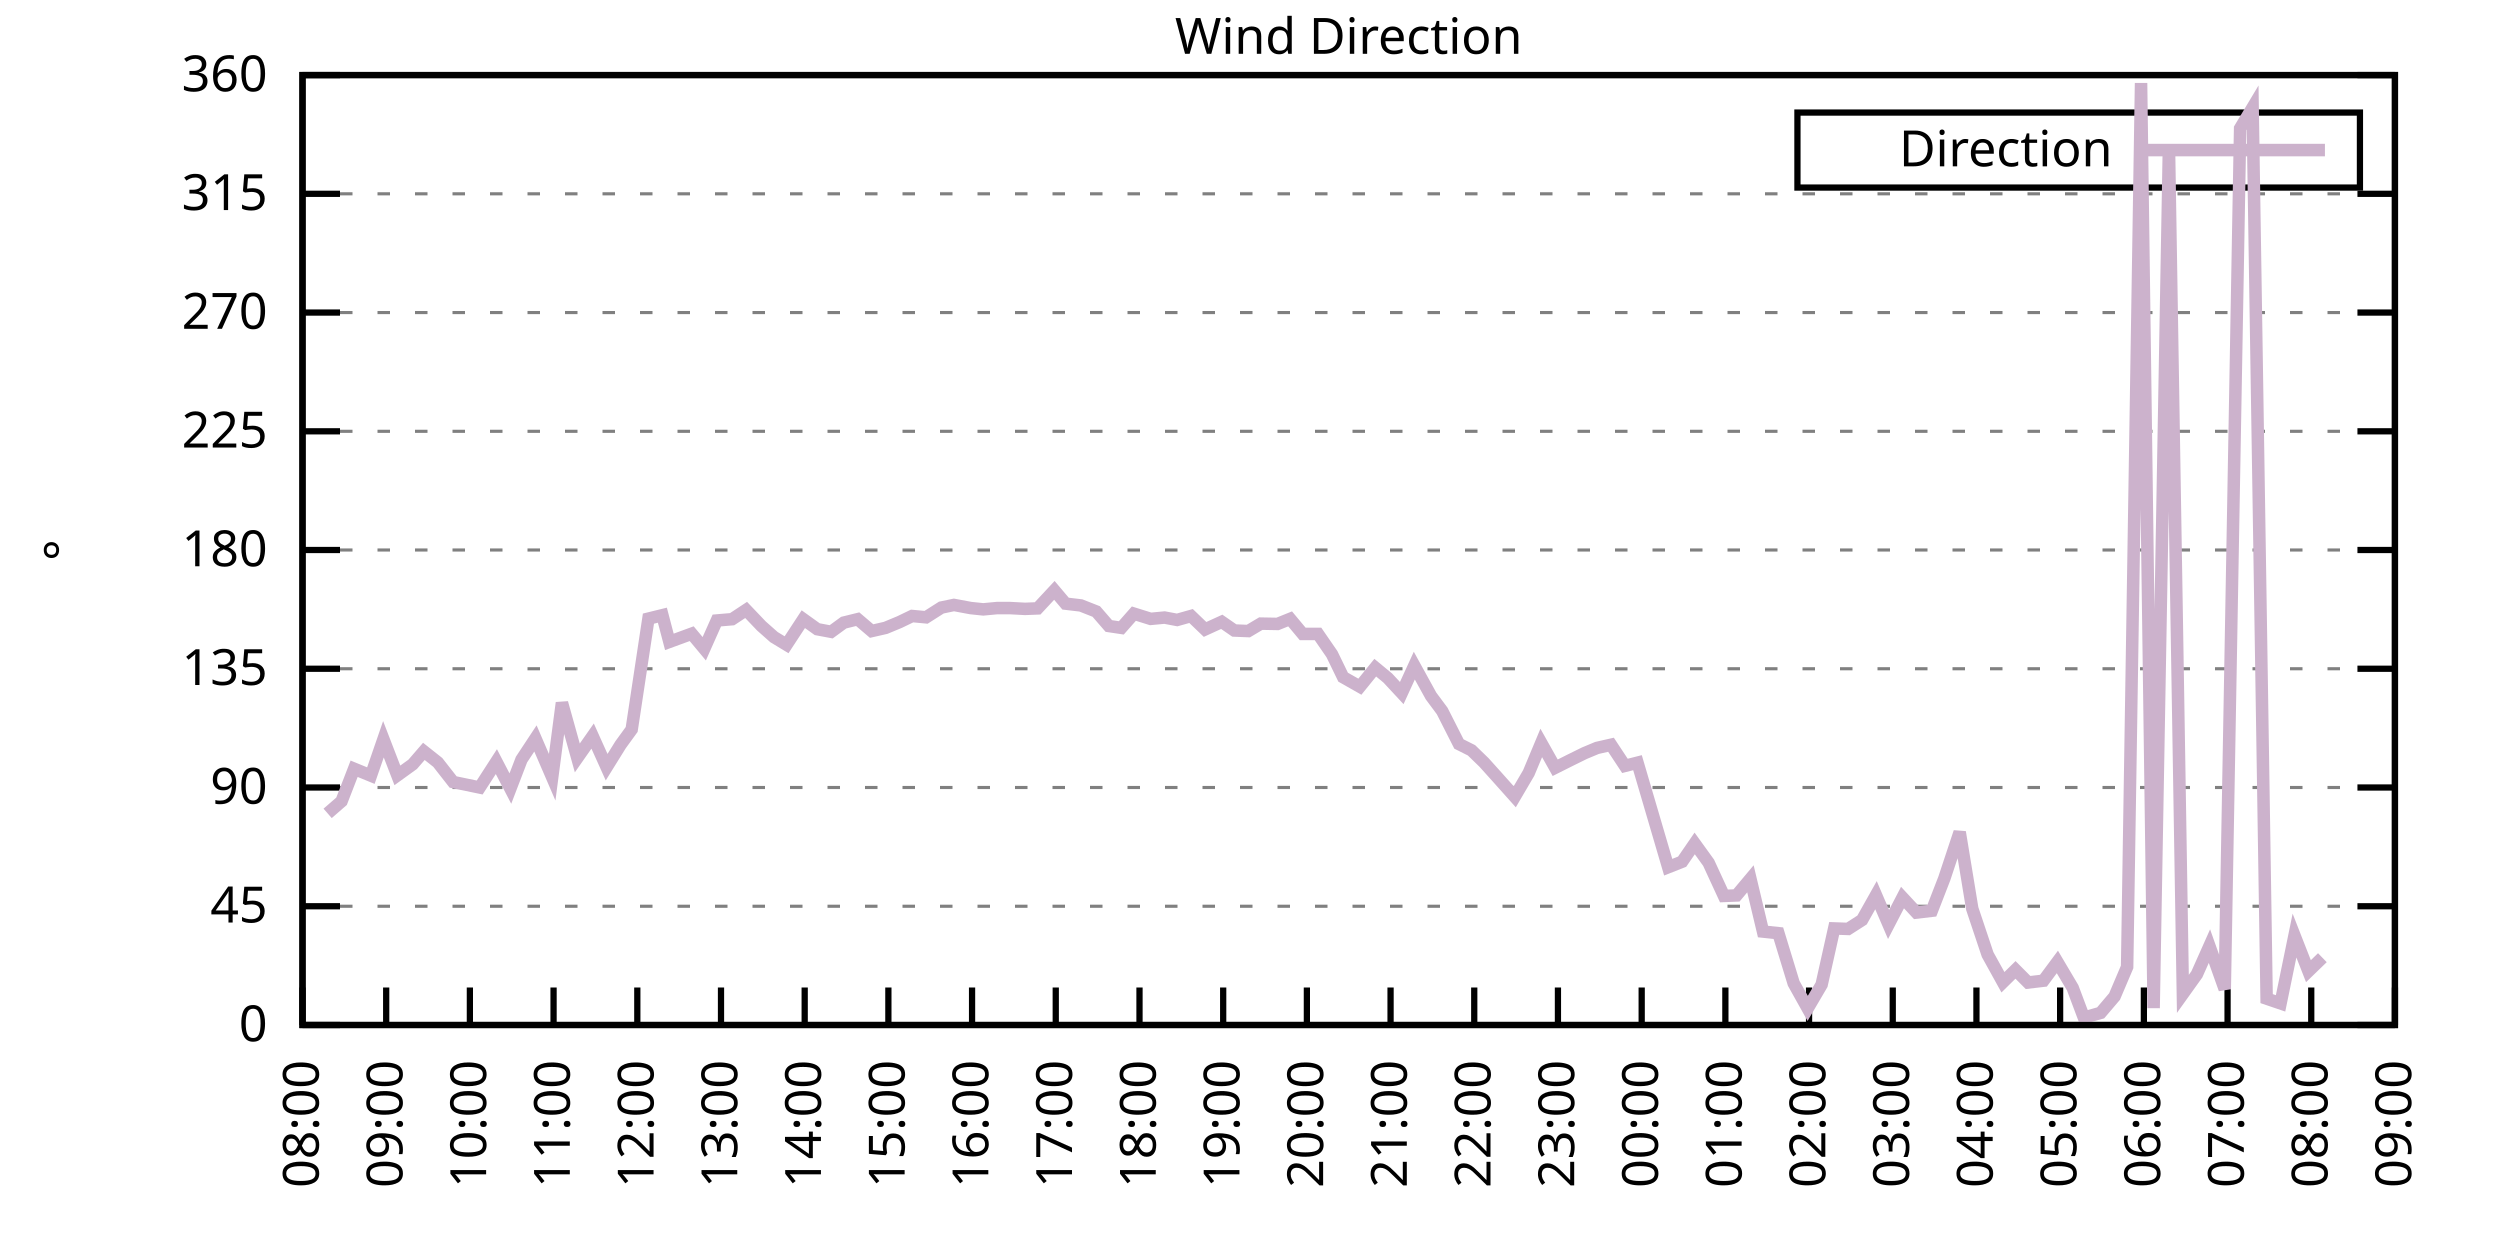
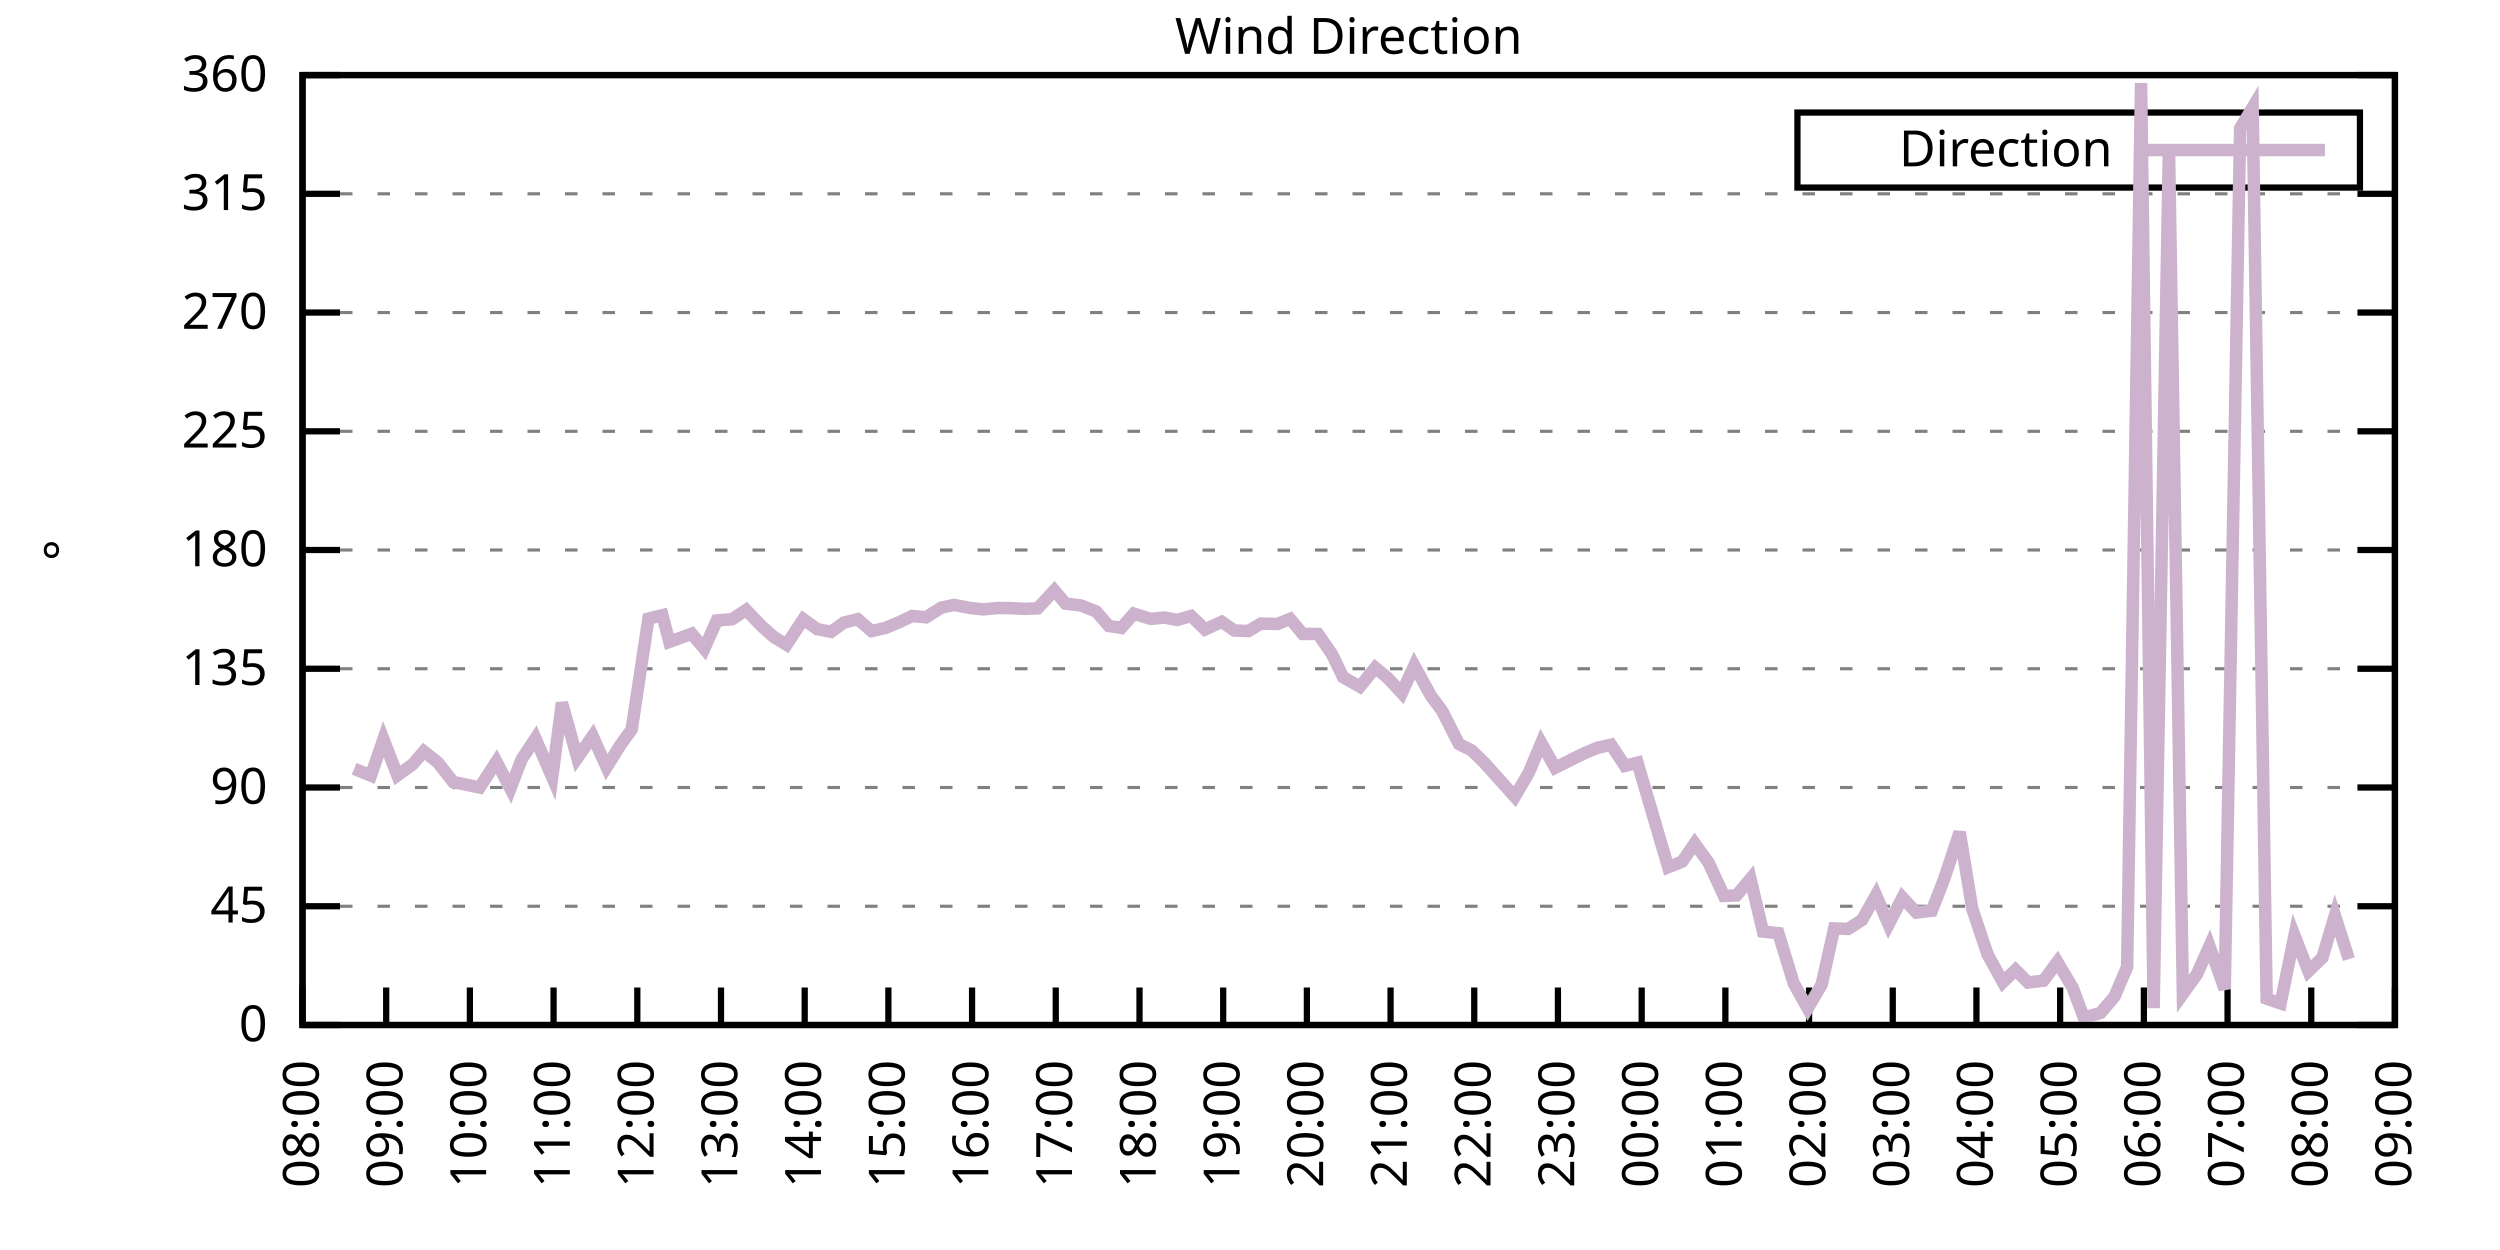
<svg xmlns="http://www.w3.org/2000/svg" xmlns:xlink="http://www.w3.org/1999/xlink" width="400" height="200" viewBox="0 0 400 200">
  <g id="gnuplot_canvas">
    <rect x="0" y="0" width="400" height="200" fill="none" />
    <defs>
      <circle id="gpDot" r="0.5" stroke-width="0.5" stroke="currentColor" />
      <path id="gpPt0" stroke-width="0.333" stroke="currentColor" d="M-1,0 h2 M0,-1 v2" />
      <path id="gpPt1" stroke-width="0.333" stroke="currentColor" d="M-1,-1 L1,1 M1,-1 L-1,1" />
      <path id="gpPt2" stroke-width="0.333" stroke="currentColor" d="M-1,0 L1,0 M0,-1 L0,1 M-1,-1 L1,1 M-1,1 L1,-1" />
      <rect id="gpPt3" stroke-width="0.333" stroke="currentColor" x="-1" y="-1" width="2" height="2" />
      <rect id="gpPt4" stroke-width="0.333" stroke="currentColor" fill="currentColor" x="-1" y="-1" width="2" height="2" />
      <circle id="gpPt5" stroke-width="0.333" stroke="currentColor" cx="0" cy="0" r="1" />
      <use xlink:href="#gpPt5" id="gpPt6" fill="currentColor" stroke="none" />
      <path id="gpPt7" stroke-width="0.333" stroke="currentColor" d="M0,-1.33 L-1.33,0.67 L1.33,0.67 z" />
      <use xlink:href="#gpPt7" id="gpPt8" fill="currentColor" stroke="none" />
      <use xlink:href="#gpPt7" id="gpPt9" stroke="currentColor" transform="rotate(180)" />
      <use xlink:href="#gpPt9" id="gpPt10" fill="currentColor" stroke="none" />
      <use xlink:href="#gpPt3" id="gpPt11" stroke="currentColor" transform="rotate(45)" />
      <use xlink:href="#gpPt11" id="gpPt12" fill="currentColor" stroke="none" />
      <path id="gpPt13" stroke-width="0.333" stroke="currentColor" d="M0,1.330 L1.265,0.411 L0.782,-1.067 L-0.782,-1.076 L-1.265,0.411 z" />
      <use xlink:href="#gpPt13" id="gpPt14" fill="currentColor" stroke="none" />
      <filter id="textbox" filterUnits="objectBoundingBox" x="0" y="0" height="1" width="1">
        <feFlood flood-color="white" flood-opacity="1" result="bgnd" />
        <feComposite in="SourceGraphic" in2="bgnd" operator="atop" />
      </filter>
      <filter id="greybox" filterUnits="objectBoundingBox" x="0" y="0" height="1" width="1">
        <feFlood flood-color="lightgrey" flood-opacity="1" result="grey" />
        <feComposite in="SourceGraphic" in2="grey" operator="atop" />
      </filter>
    </defs>
    <g fill="none" color="white" stroke="currentColor" stroke-width="1.00" stroke-linecap="butt" stroke-linejoin="miter">
</g>
    <g fill="none" color="black" stroke="currentColor" stroke-width="1.00" stroke-linecap="butt" stroke-linejoin="miter">
      <g stroke="none" shape-rendering="crispEdges">
        <polygon fill="rgb(255, 255, 255)" points="48.40,164.00 383.18,164.00 383.18,12.02 48.40,12.02 " />
      </g>
    </g>
    <g fill="none" color="black" stroke="currentColor" stroke-width="1.00" stroke-linecap="butt" stroke-linejoin="miter">
</g>
    <g fill="none" color="black" stroke="black" stroke-width="0.50" stroke-linecap="butt" stroke-linejoin="miter">
</g>
    <g fill="none" color="gray" stroke="currentColor" stroke-width="0.50" stroke-linecap="butt" stroke-linejoin="miter">
      <path stroke="gray" stroke-dasharray="2,4" class="gridline" d="M48.40,164.00 L383.19,164.00  " />
    </g>
    <g fill="none" color="gray" stroke="gray" stroke-width="1.00" stroke-linecap="butt" stroke-linejoin="miter">
</g>
    <g fill="none" color="black" stroke="currentColor" stroke-width="1.00" stroke-linecap="butt" stroke-linejoin="miter">
      <path stroke="black" d="M48.40,164.00 L54.40,164.00 M383.19,164.00 L377.19,164.00  " />
      <g transform="translate(42.80,166.60)" stroke="none" fill="black" font-family="Sans" font-size="8.00" text-anchor="end">
        <text>
          <tspan font-family="Sans"> 0</tspan>
        </text>
      </g>
    </g>
    <g fill="none" color="black" stroke="currentColor" stroke-width="1.00" stroke-linecap="butt" stroke-linejoin="miter">
</g>
    <g fill="none" color="black" stroke="black" stroke-width="0.50" stroke-linecap="butt" stroke-linejoin="miter">
</g>
    <g fill="none" color="gray" stroke="currentColor" stroke-width="0.50" stroke-linecap="butt" stroke-linejoin="miter">
      <path stroke="gray" stroke-dasharray="2,4" class="gridline" d="M48.40,145.00 L383.19,145.00  " />
    </g>
    <g fill="none" color="gray" stroke="gray" stroke-width="1.00" stroke-linecap="butt" stroke-linejoin="miter">
</g>
    <g fill="none" color="black" stroke="currentColor" stroke-width="1.00" stroke-linecap="butt" stroke-linejoin="miter">
      <path stroke="black" d="M48.40,145.00 L54.40,145.00 M383.19,145.00 L377.19,145.00  " />
      <g transform="translate(42.80,147.60)" stroke="none" fill="black" font-family="Sans" font-size="8.00" text-anchor="end">
        <text>
          <tspan font-family="Sans"> 45</tspan>
        </text>
      </g>
    </g>
    <g fill="none" color="black" stroke="currentColor" stroke-width="1.00" stroke-linecap="butt" stroke-linejoin="miter">
</g>
    <g fill="none" color="black" stroke="black" stroke-width="0.50" stroke-linecap="butt" stroke-linejoin="miter">
</g>
    <g fill="none" color="gray" stroke="currentColor" stroke-width="0.50" stroke-linecap="butt" stroke-linejoin="miter">
      <path stroke="gray" stroke-dasharray="2,4" class="gridline" d="M48.40,126.00 L383.19,126.00  " />
    </g>
    <g fill="none" color="gray" stroke="gray" stroke-width="1.00" stroke-linecap="butt" stroke-linejoin="miter">
</g>
    <g fill="none" color="black" stroke="currentColor" stroke-width="1.00" stroke-linecap="butt" stroke-linejoin="miter">
      <path stroke="black" d="M48.40,126.00 L54.40,126.00 M383.19,126.00 L377.19,126.00  " />
      <g transform="translate(42.80,128.60)" stroke="none" fill="black" font-family="Sans" font-size="8.00" text-anchor="end">
        <text>
          <tspan font-family="Sans"> 90</tspan>
        </text>
      </g>
    </g>
    <g fill="none" color="black" stroke="currentColor" stroke-width="1.00" stroke-linecap="butt" stroke-linejoin="miter">
</g>
    <g fill="none" color="black" stroke="black" stroke-width="0.50" stroke-linecap="butt" stroke-linejoin="miter">
</g>
    <g fill="none" color="gray" stroke="currentColor" stroke-width="0.50" stroke-linecap="butt" stroke-linejoin="miter">
      <path stroke="gray" stroke-dasharray="2,4" class="gridline" d="M48.40,107.00 L383.19,107.00  " />
    </g>
    <g fill="none" color="gray" stroke="gray" stroke-width="1.00" stroke-linecap="butt" stroke-linejoin="miter">
</g>
    <g fill="none" color="black" stroke="currentColor" stroke-width="1.00" stroke-linecap="butt" stroke-linejoin="miter">
      <path stroke="black" d="M48.40,107.00 L54.40,107.00 M383.19,107.00 L377.19,107.00  " />
      <g transform="translate(42.80,109.60)" stroke="none" fill="black" font-family="Sans" font-size="8.00" text-anchor="end">
        <text>
          <tspan font-family="Sans"> 135</tspan>
        </text>
      </g>
    </g>
    <g fill="none" color="black" stroke="currentColor" stroke-width="1.00" stroke-linecap="butt" stroke-linejoin="miter">
</g>
    <g fill="none" color="black" stroke="black" stroke-width="0.50" stroke-linecap="butt" stroke-linejoin="miter">
</g>
    <g fill="none" color="gray" stroke="currentColor" stroke-width="0.50" stroke-linecap="butt" stroke-linejoin="miter">
      <path stroke="gray" stroke-dasharray="2,4" class="gridline" d="M48.40,88.00 L383.19,88.00  " />
    </g>
    <g fill="none" color="gray" stroke="gray" stroke-width="1.00" stroke-linecap="butt" stroke-linejoin="miter">
</g>
    <g fill="none" color="black" stroke="currentColor" stroke-width="1.00" stroke-linecap="butt" stroke-linejoin="miter">
      <path stroke="black" d="M48.40,88.00 L54.40,88.00 M383.19,88.00 L377.19,88.00  " />
      <g transform="translate(42.80,90.60)" stroke="none" fill="black" font-family="Sans" font-size="8.00" text-anchor="end">
        <text>
          <tspan font-family="Sans"> 180</tspan>
        </text>
      </g>
    </g>
    <g fill="none" color="black" stroke="currentColor" stroke-width="1.00" stroke-linecap="butt" stroke-linejoin="miter">
</g>
    <g fill="none" color="black" stroke="black" stroke-width="0.50" stroke-linecap="butt" stroke-linejoin="miter">
</g>
    <g fill="none" color="gray" stroke="currentColor" stroke-width="0.50" stroke-linecap="butt" stroke-linejoin="miter">
      <path stroke="gray" stroke-dasharray="2,4" class="gridline" d="M48.40,69.01 L383.19,69.01  " />
    </g>
    <g fill="none" color="gray" stroke="gray" stroke-width="1.00" stroke-linecap="butt" stroke-linejoin="miter">
</g>
    <g fill="none" color="black" stroke="currentColor" stroke-width="1.00" stroke-linecap="butt" stroke-linejoin="miter">
      <path stroke="black" d="M48.40,69.01 L54.40,69.01 M383.19,69.01 L377.19,69.01  " />
      <g transform="translate(42.80,71.61)" stroke="none" fill="black" font-family="Sans" font-size="8.00" text-anchor="end">
        <text>
          <tspan font-family="Sans"> 225</tspan>
        </text>
      </g>
    </g>
    <g fill="none" color="black" stroke="currentColor" stroke-width="1.00" stroke-linecap="butt" stroke-linejoin="miter">
</g>
    <g fill="none" color="black" stroke="black" stroke-width="0.50" stroke-linecap="butt" stroke-linejoin="miter">
</g>
    <g fill="none" color="gray" stroke="currentColor" stroke-width="0.50" stroke-linecap="butt" stroke-linejoin="miter">
      <path stroke="gray" stroke-dasharray="2,4" class="gridline" d="M48.40,50.01 L383.19,50.01  " />
    </g>
    <g fill="none" color="gray" stroke="gray" stroke-width="1.00" stroke-linecap="butt" stroke-linejoin="miter">
</g>
    <g fill="none" color="black" stroke="currentColor" stroke-width="1.00" stroke-linecap="butt" stroke-linejoin="miter">
      <path stroke="black" d="M48.40,50.01 L54.40,50.01 M383.19,50.01 L377.19,50.01  " />
      <g transform="translate(42.80,52.61)" stroke="none" fill="black" font-family="Sans" font-size="8.00" text-anchor="end">
        <text>
          <tspan font-family="Sans"> 270</tspan>
        </text>
      </g>
    </g>
    <g fill="none" color="black" stroke="currentColor" stroke-width="1.00" stroke-linecap="butt" stroke-linejoin="miter">
</g>
    <g fill="none" color="black" stroke="black" stroke-width="0.50" stroke-linecap="butt" stroke-linejoin="miter">
</g>
    <g fill="none" color="gray" stroke="currentColor" stroke-width="0.50" stroke-linecap="butt" stroke-linejoin="miter">
      <path stroke="gray" stroke-dasharray="2,4" class="gridline" d="M48.40,31.01 L383.19,31.01  " />
    </g>
    <g fill="none" color="gray" stroke="gray" stroke-width="1.00" stroke-linecap="butt" stroke-linejoin="miter">
</g>
    <g fill="none" color="black" stroke="currentColor" stroke-width="1.00" stroke-linecap="butt" stroke-linejoin="miter">
      <path stroke="black" d="M48.40,31.01 L54.40,31.01 M383.19,31.01 L377.19,31.01  " />
      <g transform="translate(42.80,33.61)" stroke="none" fill="black" font-family="Sans" font-size="8.00" text-anchor="end">
        <text>
          <tspan font-family="Sans"> 315</tspan>
        </text>
      </g>
    </g>
    <g fill="none" color="black" stroke="currentColor" stroke-width="1.00" stroke-linecap="butt" stroke-linejoin="miter">
</g>
    <g fill="none" color="black" stroke="black" stroke-width="0.50" stroke-linecap="butt" stroke-linejoin="miter">
</g>
    <g fill="none" color="gray" stroke="currentColor" stroke-width="0.50" stroke-linecap="butt" stroke-linejoin="miter">
      <path stroke="gray" stroke-dasharray="2,4" class="gridline" d="M48.40,12.01 L383.19,12.01  " />
    </g>
    <g fill="none" color="gray" stroke="gray" stroke-width="1.00" stroke-linecap="butt" stroke-linejoin="miter">
</g>
    <g fill="none" color="black" stroke="currentColor" stroke-width="1.00" stroke-linecap="butt" stroke-linejoin="miter">
      <path stroke="black" d="M48.40,12.01 L54.40,12.01 M383.19,12.01 L377.19,12.01  " />
      <g transform="translate(42.80,14.61)" stroke="none" fill="black" font-family="Sans" font-size="8.00" text-anchor="end">
        <text>
          <tspan font-family="Sans"> 360</tspan>
        </text>
      </g>
    </g>
    <g fill="none" color="black" stroke="currentColor" stroke-width="1.00" stroke-linecap="butt" stroke-linejoin="miter">
      <path stroke="black" d="M48.40,164.00 L48.40,158.00  " />
      <g transform="translate(51.00,169.60) rotate(270.00)" stroke="none" fill="black" font-family="Sans" font-size="8.00" text-anchor="end">
        <text>
          <tspan font-family="Sans">08:00</tspan>
        </text>
      </g>
    </g>
    <g fill="none" color="black" stroke="currentColor" stroke-width="1.00" stroke-linecap="butt" stroke-linejoin="miter">
      <path stroke="black" d="M61.79,164.00 L61.79,158.00  " />
      <g transform="translate(64.39,169.60) rotate(270.00)" stroke="none" fill="black" font-family="Sans" font-size="8.00" text-anchor="end">
        <text>
          <tspan font-family="Sans">09:00</tspan>
        </text>
      </g>
    </g>
    <g fill="none" color="black" stroke="currentColor" stroke-width="1.00" stroke-linecap="butt" stroke-linejoin="miter">
      <path stroke="black" d="M75.18,164.00 L75.18,158.00  " />
      <g transform="translate(77.78,169.60) rotate(270.00)" stroke="none" fill="black" font-family="Sans" font-size="8.00" text-anchor="end">
        <text>
          <tspan font-family="Sans">10:00</tspan>
        </text>
      </g>
    </g>
    <g fill="none" color="black" stroke="currentColor" stroke-width="1.00" stroke-linecap="butt" stroke-linejoin="miter">
      <path stroke="black" d="M88.57,164.00 L88.57,158.00  " />
      <g transform="translate(91.17,169.60) rotate(270.00)" stroke="none" fill="black" font-family="Sans" font-size="8.00" text-anchor="end">
        <text>
          <tspan font-family="Sans">11:00</tspan>
        </text>
      </g>
    </g>
    <g fill="none" color="black" stroke="currentColor" stroke-width="1.00" stroke-linecap="butt" stroke-linejoin="miter">
      <path stroke="black" d="M101.97,164.00 L101.97,158.00  " />
      <g transform="translate(104.57,169.60) rotate(270.00)" stroke="none" fill="black" font-family="Sans" font-size="8.00" text-anchor="end">
        <text>
          <tspan font-family="Sans">12:00</tspan>
        </text>
      </g>
    </g>
    <g fill="none" color="black" stroke="currentColor" stroke-width="1.00" stroke-linecap="butt" stroke-linejoin="miter">
      <path stroke="black" d="M115.36,164.00 L115.36,158.00  " />
      <g transform="translate(117.96,169.60) rotate(270.00)" stroke="none" fill="black" font-family="Sans" font-size="8.00" text-anchor="end">
        <text>
          <tspan font-family="Sans">13:00</tspan>
        </text>
      </g>
    </g>
    <g fill="none" color="black" stroke="currentColor" stroke-width="1.00" stroke-linecap="butt" stroke-linejoin="miter">
      <path stroke="black" d="M128.75,164.00 L128.75,158.00  " />
      <g transform="translate(131.35,169.60) rotate(270.00)" stroke="none" fill="black" font-family="Sans" font-size="8.00" text-anchor="end">
        <text>
          <tspan font-family="Sans">14:00</tspan>
        </text>
      </g>
    </g>
    <g fill="none" color="black" stroke="currentColor" stroke-width="1.00" stroke-linecap="butt" stroke-linejoin="miter">
      <path stroke="black" d="M142.14,164.00 L142.14,158.00  " />
      <g transform="translate(144.74,169.60) rotate(270.00)" stroke="none" fill="black" font-family="Sans" font-size="8.00" text-anchor="end">
        <text>
          <tspan font-family="Sans">15:00</tspan>
        </text>
      </g>
    </g>
    <g fill="none" color="black" stroke="currentColor" stroke-width="1.00" stroke-linecap="butt" stroke-linejoin="miter">
      <path stroke="black" d="M155.53,164.00 L155.53,158.00  " />
      <g transform="translate(158.13,169.60) rotate(270.00)" stroke="none" fill="black" font-family="Sans" font-size="8.00" text-anchor="end">
        <text>
          <tspan font-family="Sans">16:00</tspan>
        </text>
      </g>
    </g>
    <g fill="none" color="black" stroke="currentColor" stroke-width="1.00" stroke-linecap="butt" stroke-linejoin="miter">
      <path stroke="black" d="M168.92,164.00 L168.92,158.00  " />
      <g transform="translate(171.52,169.60) rotate(270.00)" stroke="none" fill="black" font-family="Sans" font-size="8.00" text-anchor="end">
        <text>
          <tspan font-family="Sans">17:00</tspan>
        </text>
      </g>
    </g>
    <g fill="none" color="black" stroke="currentColor" stroke-width="1.00" stroke-linecap="butt" stroke-linejoin="miter">
      <path stroke="black" d="M182.32,164.00 L182.32,158.00  " />
      <g transform="translate(184.92,169.60) rotate(270.00)" stroke="none" fill="black" font-family="Sans" font-size="8.00" text-anchor="end">
        <text>
          <tspan font-family="Sans">18:00</tspan>
        </text>
      </g>
    </g>
    <g fill="none" color="black" stroke="currentColor" stroke-width="1.00" stroke-linecap="butt" stroke-linejoin="miter">
      <path stroke="black" d="M195.71,164.00 L195.71,158.00  " />
      <g transform="translate(198.31,169.60) rotate(270.00)" stroke="none" fill="black" font-family="Sans" font-size="8.00" text-anchor="end">
        <text>
          <tspan font-family="Sans">19:00</tspan>
        </text>
      </g>
    </g>
    <g fill="none" color="black" stroke="currentColor" stroke-width="1.00" stroke-linecap="butt" stroke-linejoin="miter">
      <path stroke="black" d="M209.10,164.00 L209.10,158.00  " />
      <g transform="translate(211.70,169.60) rotate(270.00)" stroke="none" fill="black" font-family="Sans" font-size="8.00" text-anchor="end">
        <text>
          <tspan font-family="Sans">20:00</tspan>
        </text>
      </g>
    </g>
    <g fill="none" color="black" stroke="currentColor" stroke-width="1.00" stroke-linecap="butt" stroke-linejoin="miter">
      <path stroke="black" d="M222.49,164.00 L222.49,158.00  " />
      <g transform="translate(225.09,169.60) rotate(270.00)" stroke="none" fill="black" font-family="Sans" font-size="8.00" text-anchor="end">
        <text>
          <tspan font-family="Sans">21:00</tspan>
        </text>
      </g>
    </g>
    <g fill="none" color="black" stroke="currentColor" stroke-width="1.00" stroke-linecap="butt" stroke-linejoin="miter">
      <path stroke="black" d="M235.88,164.00 L235.88,158.00  " />
      <g transform="translate(238.48,169.60) rotate(270.00)" stroke="none" fill="black" font-family="Sans" font-size="8.00" text-anchor="end">
        <text>
          <tspan font-family="Sans">22:00</tspan>
        </text>
      </g>
    </g>
    <g fill="none" color="black" stroke="currentColor" stroke-width="1.00" stroke-linecap="butt" stroke-linejoin="miter">
      <path stroke="black" d="M249.27,164.00 L249.27,158.00  " />
      <g transform="translate(251.87,169.60) rotate(270.00)" stroke="none" fill="black" font-family="Sans" font-size="8.00" text-anchor="end">
        <text>
          <tspan font-family="Sans">23:00</tspan>
        </text>
      </g>
    </g>
    <g fill="none" color="black" stroke="currentColor" stroke-width="1.00" stroke-linecap="butt" stroke-linejoin="miter">
      <path stroke="black" d="M262.67,164.00 L262.67,158.00  " />
      <g transform="translate(265.27,169.60) rotate(270.00)" stroke="none" fill="black" font-family="Sans" font-size="8.00" text-anchor="end">
        <text>
          <tspan font-family="Sans">00:00</tspan>
        </text>
      </g>
    </g>
    <g fill="none" color="black" stroke="currentColor" stroke-width="1.00" stroke-linecap="butt" stroke-linejoin="miter">
      <path stroke="black" d="M276.06,164.00 L276.06,158.00  " />
      <g transform="translate(278.66,169.60) rotate(270.00)" stroke="none" fill="black" font-family="Sans" font-size="8.00" text-anchor="end">
        <text>
          <tspan font-family="Sans">01:00</tspan>
        </text>
      </g>
    </g>
    <g fill="none" color="black" stroke="currentColor" stroke-width="1.00" stroke-linecap="butt" stroke-linejoin="miter">
      <path stroke="black" d="M289.45,164.00 L289.45,158.00  " />
      <g transform="translate(292.05,169.60) rotate(270.00)" stroke="none" fill="black" font-family="Sans" font-size="8.00" text-anchor="end">
        <text>
          <tspan font-family="Sans">02:00</tspan>
        </text>
      </g>
    </g>
    <g fill="none" color="black" stroke="currentColor" stroke-width="1.00" stroke-linecap="butt" stroke-linejoin="miter">
      <path stroke="black" d="M302.84,164.00 L302.84,158.00  " />
      <g transform="translate(305.44,169.60) rotate(270.00)" stroke="none" fill="black" font-family="Sans" font-size="8.00" text-anchor="end">
        <text>
          <tspan font-family="Sans">03:00</tspan>
        </text>
      </g>
    </g>
    <g fill="none" color="black" stroke="currentColor" stroke-width="1.00" stroke-linecap="butt" stroke-linejoin="miter">
      <path stroke="black" d="M316.23,164.00 L316.23,158.00  " />
      <g transform="translate(318.83,169.60) rotate(270.00)" stroke="none" fill="black" font-family="Sans" font-size="8.00" text-anchor="end">
        <text>
          <tspan font-family="Sans">04:00</tspan>
        </text>
      </g>
    </g>
    <g fill="none" color="black" stroke="currentColor" stroke-width="1.00" stroke-linecap="butt" stroke-linejoin="miter">
      <path stroke="black" d="M329.62,164.00 L329.62,158.00  " />
      <g transform="translate(332.22,169.60) rotate(270.00)" stroke="none" fill="black" font-family="Sans" font-size="8.00" text-anchor="end">
        <text>
          <tspan font-family="Sans">05:00</tspan>
        </text>
      </g>
    </g>
    <g fill="none" color="black" stroke="currentColor" stroke-width="1.00" stroke-linecap="butt" stroke-linejoin="miter">
      <path stroke="black" d="M343.02,164.00 L343.02,158.00  " />
      <g transform="translate(345.62,169.60) rotate(270.00)" stroke="none" fill="black" font-family="Sans" font-size="8.00" text-anchor="end">
        <text>
          <tspan font-family="Sans">06:00</tspan>
        </text>
      </g>
    </g>
    <g fill="none" color="black" stroke="currentColor" stroke-width="1.00" stroke-linecap="butt" stroke-linejoin="miter">
      <path stroke="black" d="M356.41,164.00 L356.41,158.00  " />
      <g transform="translate(359.01,169.60) rotate(270.00)" stroke="none" fill="black" font-family="Sans" font-size="8.00" text-anchor="end">
        <text>
          <tspan font-family="Sans">07:00</tspan>
        </text>
      </g>
    </g>
    <g fill="none" color="black" stroke="currentColor" stroke-width="1.00" stroke-linecap="butt" stroke-linejoin="miter">
      <path stroke="black" d="M369.80,164.00 L369.80,158.00  " />
      <g transform="translate(372.40,169.60) rotate(270.00)" stroke="none" fill="black" font-family="Sans" font-size="8.00" text-anchor="end">
        <text>
          <tspan font-family="Sans">08:00</tspan>
        </text>
      </g>
    </g>
    <g fill="none" color="black" stroke="currentColor" stroke-width="1.00" stroke-linecap="butt" stroke-linejoin="miter">
      <path stroke="black" d="M383.19,164.00 L383.19,158.00  " />
      <g transform="translate(385.79,169.60) rotate(270.00)" stroke="none" fill="black" font-family="Sans" font-size="8.00" text-anchor="end">
        <text>
          <tspan font-family="Sans">09:00</tspan>
        </text>
      </g>
    </g>
    <g fill="none" color="black" stroke="currentColor" stroke-width="1.00" stroke-linecap="butt" stroke-linejoin="miter">
</g>
    <g fill="none" color="black" stroke="currentColor" stroke-width="1.00" stroke-linecap="butt" stroke-linejoin="miter">
      <path stroke="black" d="M48.40,12.01 L48.40,164.00 L383.19,164.00 L383.19,12.01 L48.40,12.01 Z  " />
    </g>
    <g fill="none" color="black" stroke="currentColor" stroke-width="1.00" stroke-linecap="butt" stroke-linejoin="miter">
</g>
    <g fill="none" color="black" stroke="currentColor" stroke-width="1.00" stroke-linecap="butt" stroke-linejoin="miter">
      <path stroke="black" d="M287.59,30.01 L287.59,18.01 L377.59,18.01 L377.59,30.01 L287.59,30.01 Z  " />
    </g>
    <g id="Wind_direction_plot_1">
      <g fill="none" color="white" stroke="black" stroke-width="2.00" stroke-linecap="butt" stroke-linejoin="miter">
</g>
      <g fill="none" color="black" stroke="currentColor" stroke-width="2.00" stroke-linecap="butt" stroke-linejoin="miter">
        <g transform="translate(337.99,26.61)" stroke="none" fill="black" font-family="Sans" font-size="8.00" text-anchor="end">
          <text>
            <tspan font-family="Sans">Direction</tspan>
          </text>
        </g>
      </g>
      <g fill="none" color="black" stroke="currentColor" stroke-width="2.00" stroke-linecap="butt" stroke-linejoin="miter">
-         <path stroke="rgb(204, 178, 204)" d="M343.59,24.01 L371.99,24.01 M52.42,130.14 L54.65,128.20 L56.66,123.00 L59.34,124.10 L61.35,118.28 L63.58,124.06   L66.03,122.29 L67.82,120.22 L70.05,121.99 L72.50,125.12 L76.75,126.00 L79.42,121.86 L81.66,126.17 L83.44,121.53   L85.67,118.15 L88.35,124.36 L89.91,112.45 L92.37,121.27 L94.82,117.77 L97.06,122.75 L99.29,119.16 L101.07,116.71   L103.75,98.98 L105.98,98.43 L107.10,102.70 L110.67,101.39 L112.68,103.80 L114.69,99.28 L117.14,99.07 L119.38,97.59   L121.83,100.16 L123.84,101.94 L125.85,103.16 L128.53,99.07 L130.76,100.67 L132.99,101.09 L135.00,99.62 L137.23,99.07   L139.46,100.97 L141.69,100.46 L143.93,99.53 L145.94,98.56 L148.17,98.77 L150.62,97.21 L152.63,96.79 L155.31,97.29   L157.32,97.50 L159.55,97.29 L161.56,97.29 L164.01,97.42 L166.02,97.34 L168.70,94.46 L170.49,96.58 L172.94,96.87   L175.40,97.84 L177.41,100.16 L179.41,100.46 L181.42,98.18 L184.10,99.02 L186.33,98.81 L188.34,99.19 L190.57,98.56   L192.81,100.71 L195.48,99.49 L197.49,100.88 L199.73,100.97 L201.73,99.78 L204.41,99.83 L206.42,99.02 L208.43,101.43   L210.88,101.43 L213.12,104.68 L214.90,108.35 L217.58,109.87 L220.04,106.83 L222.04,108.48 L224.28,110.89 L226.29,106.50   L228.96,111.35 L230.75,113.76 L233.43,119.04 L235.44,120.05 L237.44,121.99 L239.68,124.48 L242.36,127.48 L244.59,123.68   L246.60,118.87 L248.83,122.84 L251.28,121.61 L253.51,120.51 L255.52,119.67 L257.76,119.16 L259.99,122.54 L262.00,122.03   L266.91,138.75 L269.14,137.87 L271.15,134.95 L273.38,138.04 L275.83,143.35 L277.84,143.27 L280.07,140.61 L282.08,149.05   L284.54,149.31 L286.99,157.33 L289.23,161.34 L291.46,157.54 L293.47,148.55 L295.70,148.63 L297.93,147.20 L300.16,143.23   L302.17,147.91 L304.40,143.61 L306.63,146.01 L309.09,145.72 L311.10,140.53 L313.55,133.14 L315.56,145.38 L318.02,152.73   L320.47,157.16 L322.48,155.18 L324.49,157.20 L326.95,156.91 L329.18,153.91 L331.63,158.05 L333.42,162.82 L336.10,162.06   L338.33,159.44 L340.34,154.71 L342.57,13.28 L344.58,161.30 L347.03,23.32 L349.26,159.02 L351.50,155.89 L353.51,151.38   L355.96,158.26 L358.42,20.54 L360.42,17.20 L362.66,159.78 L364.89,160.54 L367.12,149.69 L369.35,155.39 L371.58,153.23    " />
+         <path stroke="rgb(204, 178, 204)" d="M343.59,24.01 L371.99,24.01 M56.66,123.00 L59.34,124.10 L61.35,118.28 L63.58,124.06 L66.03,122.29 L67.82,120.22   L70.05,121.99 L72.50,125.12 L76.75,126.00 L79.42,121.86 L81.66,126.17 L83.44,121.53 L85.67,118.15 L88.35,124.36   L89.91,112.45 L92.37,121.27 L94.82,117.77 L97.06,122.75 L99.29,119.16 L101.07,116.71 L103.75,98.98 L105.98,98.43   L107.10,102.70 L110.67,101.39 L112.68,103.80 L114.69,99.28 L117.14,99.07 L119.38,97.59 L121.83,100.16 L123.84,101.94   L125.85,103.16 L128.53,99.07 L130.76,100.67 L132.99,101.09 L135.00,99.62 L137.23,99.07 L139.46,100.97 L141.69,100.46   L143.93,99.53 L145.94,98.56 L148.17,98.77 L150.62,97.21 L152.63,96.79 L155.31,97.29 L157.32,97.50 L159.55,97.29   L161.56,97.29 L164.01,97.42 L166.02,97.34 L168.70,94.46 L170.49,96.58 L172.94,96.87 L175.40,97.84 L177.41,100.16   L179.41,100.46 L181.42,98.18 L184.10,99.02 L186.33,98.81 L188.34,99.19 L190.57,98.56 L192.81,100.71 L195.48,99.49   L197.49,100.88 L199.73,100.97 L201.73,99.78 L204.41,99.83 L206.42,99.02 L208.43,101.43 L210.88,101.43 L213.12,104.68   L214.90,108.35 L217.58,109.87 L220.04,106.83 L222.04,108.48 L224.28,110.89 L226.29,106.50 L228.96,111.35 L230.75,113.76   L233.43,119.04 L235.44,120.05 L237.44,121.99 L239.68,124.48 L242.36,127.48 L244.59,123.68 L246.60,118.87 L248.83,122.84   L251.28,121.61 L253.51,120.51 L255.52,119.67 L257.76,119.16 L259.99,122.54 L262.00,122.03 L266.91,138.75 L269.14,137.87   L271.15,134.95 L273.38,138.04 L275.83,143.35 L277.84,143.27 L280.07,140.61 L282.08,149.05 L284.54,149.31 L286.99,157.33   L289.23,161.34 L291.46,157.54 L293.47,148.55 L295.70,148.63 L297.93,147.20 L300.16,143.23 L302.17,147.91 L304.40,143.61   L306.63,146.01 L309.09,145.72 L311.10,140.53 L313.55,133.14 L315.56,145.38 L318.02,152.73 L320.47,157.16 L322.48,155.18   L324.49,157.20 L326.95,156.91 L329.18,153.91 L331.63,158.05 L333.42,162.82 L336.10,162.06 L338.33,159.44 L340.34,154.71   L342.57,13.28 L344.58,161.30 L347.03,23.32 L349.26,159.02 L351.50,155.89 L353.51,151.38 L355.96,158.26 L358.42,20.54   L360.42,17.20 L362.66,159.78 L364.89,160.54 L367.12,149.69 L369.35,155.39 L371.58,153.23 L373.59,146.48 L375.82,153.45    " />
      </g>
    </g>
    <g fill="none" color="black" stroke="currentColor" stroke-width="2.00" stroke-linecap="butt" stroke-linejoin="miter">
</g>
    <g fill="none" color="black" stroke="black" stroke-width="1.00" stroke-linecap="butt" stroke-linejoin="miter">
</g>
    <g fill="none" color="black" stroke="currentColor" stroke-width="1.00" stroke-linecap="butt" stroke-linejoin="miter">
      <path stroke="black" d="M48.40,12.01 L48.40,164.00 L383.19,164.00 L383.19,12.01 L48.40,12.01 Z  " />
      <g transform="translate(12.80,88.01) rotate(270.00)" stroke="none" fill="black" font-family="Sans" font-size="8.00" text-anchor="middle">
        <text>
          <tspan font-family="Sans">°</tspan>
        </text>
      </g>
    </g>
    <g fill="none" color="black" stroke="currentColor" stroke-width="1.00" stroke-linecap="butt" stroke-linejoin="miter">
</g>
    <g fill="none" color="black" stroke="currentColor" stroke-width="1.00" stroke-linecap="butt" stroke-linejoin="miter">
      <g transform="translate(215.79,8.61)" stroke="none" fill="black" font-family="Sans" font-size="8.00" text-anchor="middle">
        <text>
          <tspan font-family="Sans">Wind Direction</tspan>
        </text>
      </g>
    </g>
    <g fill="none" color="black" stroke="currentColor" stroke-width="1.00" stroke-linecap="butt" stroke-linejoin="miter">
</g>
  </g>
</svg>
